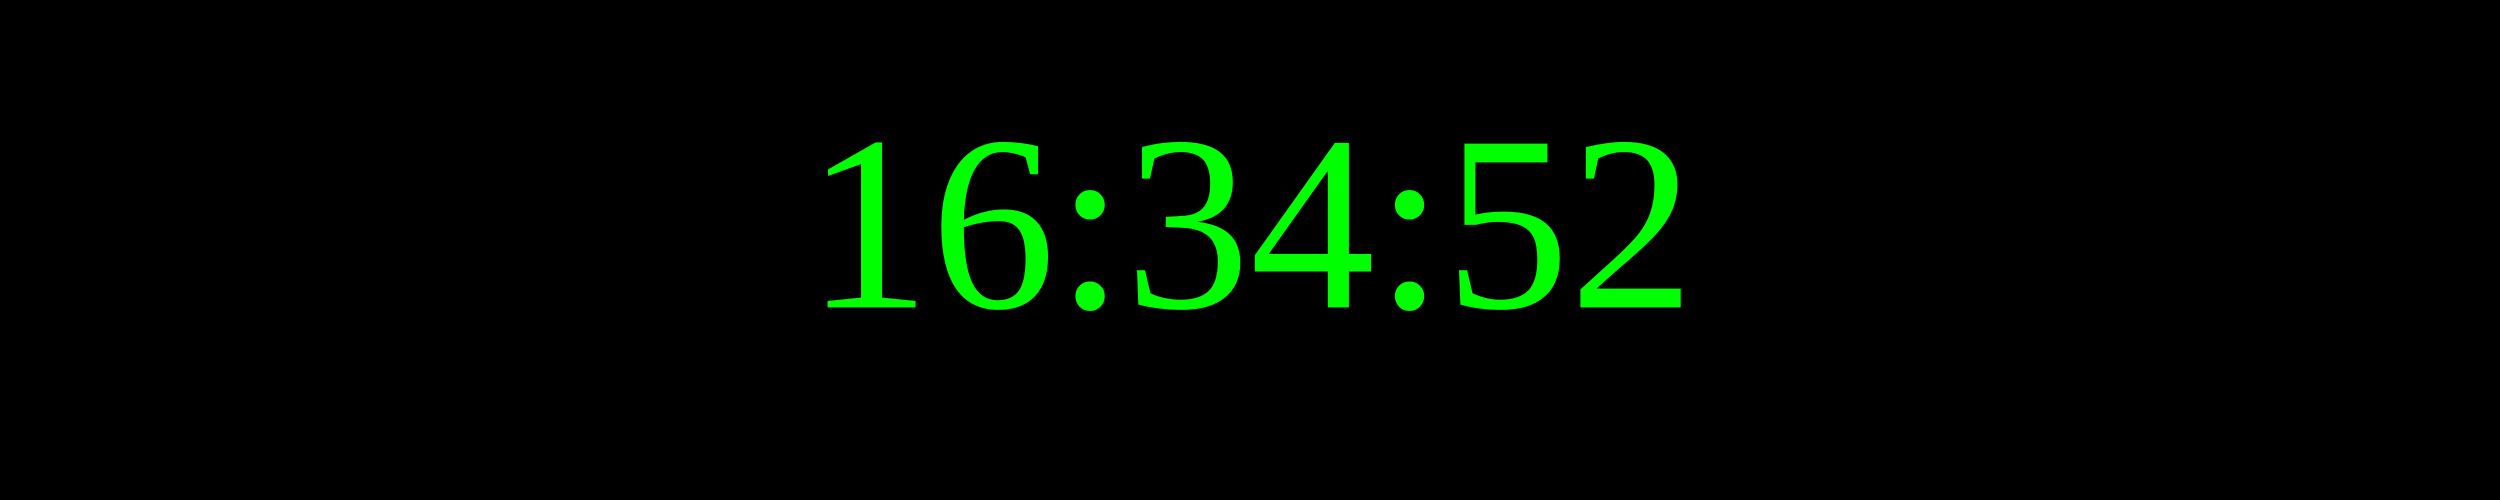
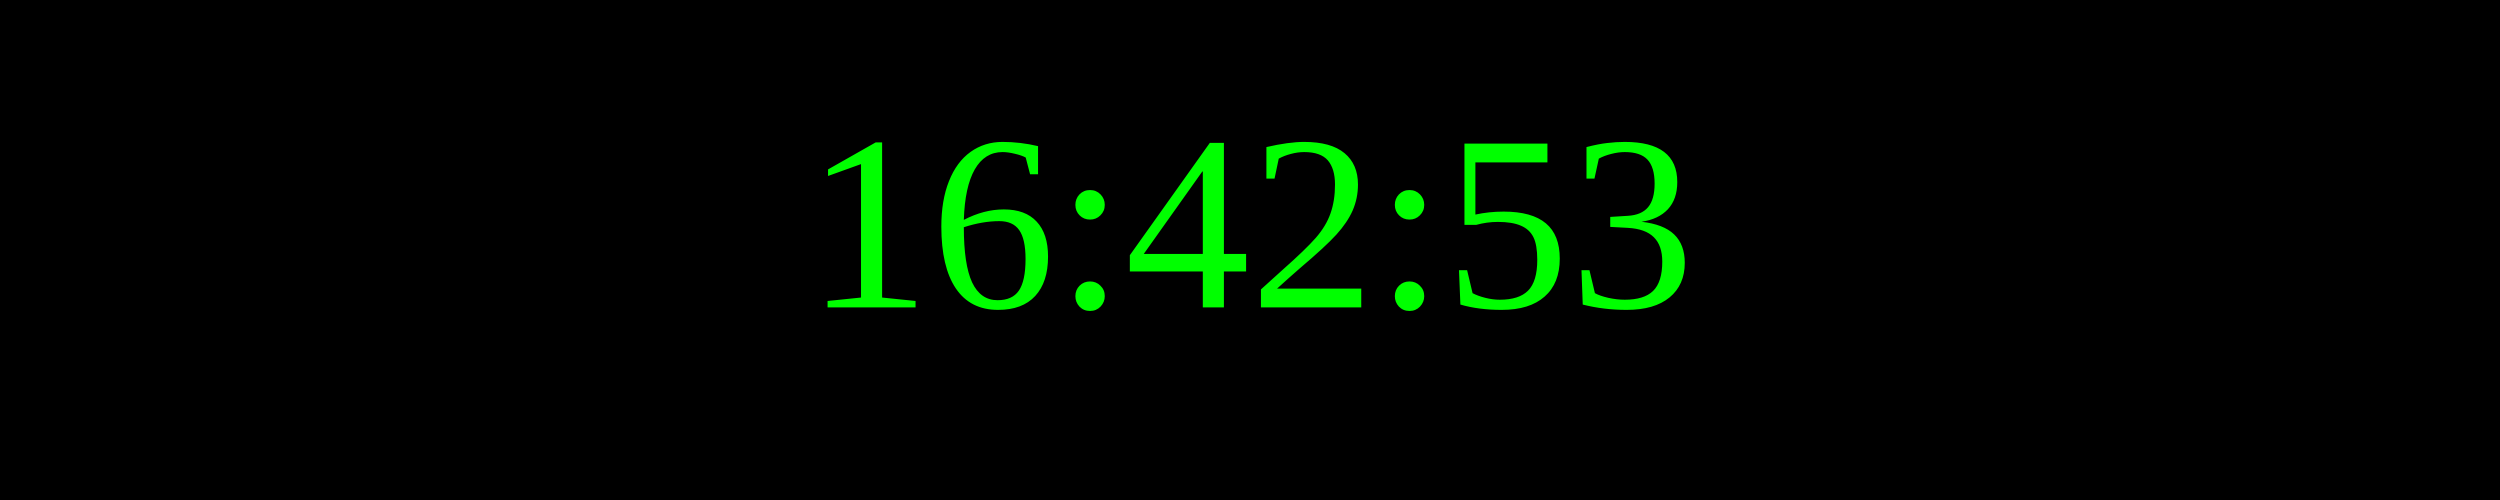
<svg xmlns="http://www.w3.org/2000/svg" width="250" height="50">
  <rect width="100%" height="100%" fill="black" />
  <text x="50%" y="50%" font-size="25" fill="lime" text-anchor="middle" dominant-baseline="middle">
- 16:34:52
+ 16:42:53
</text>
</svg>
